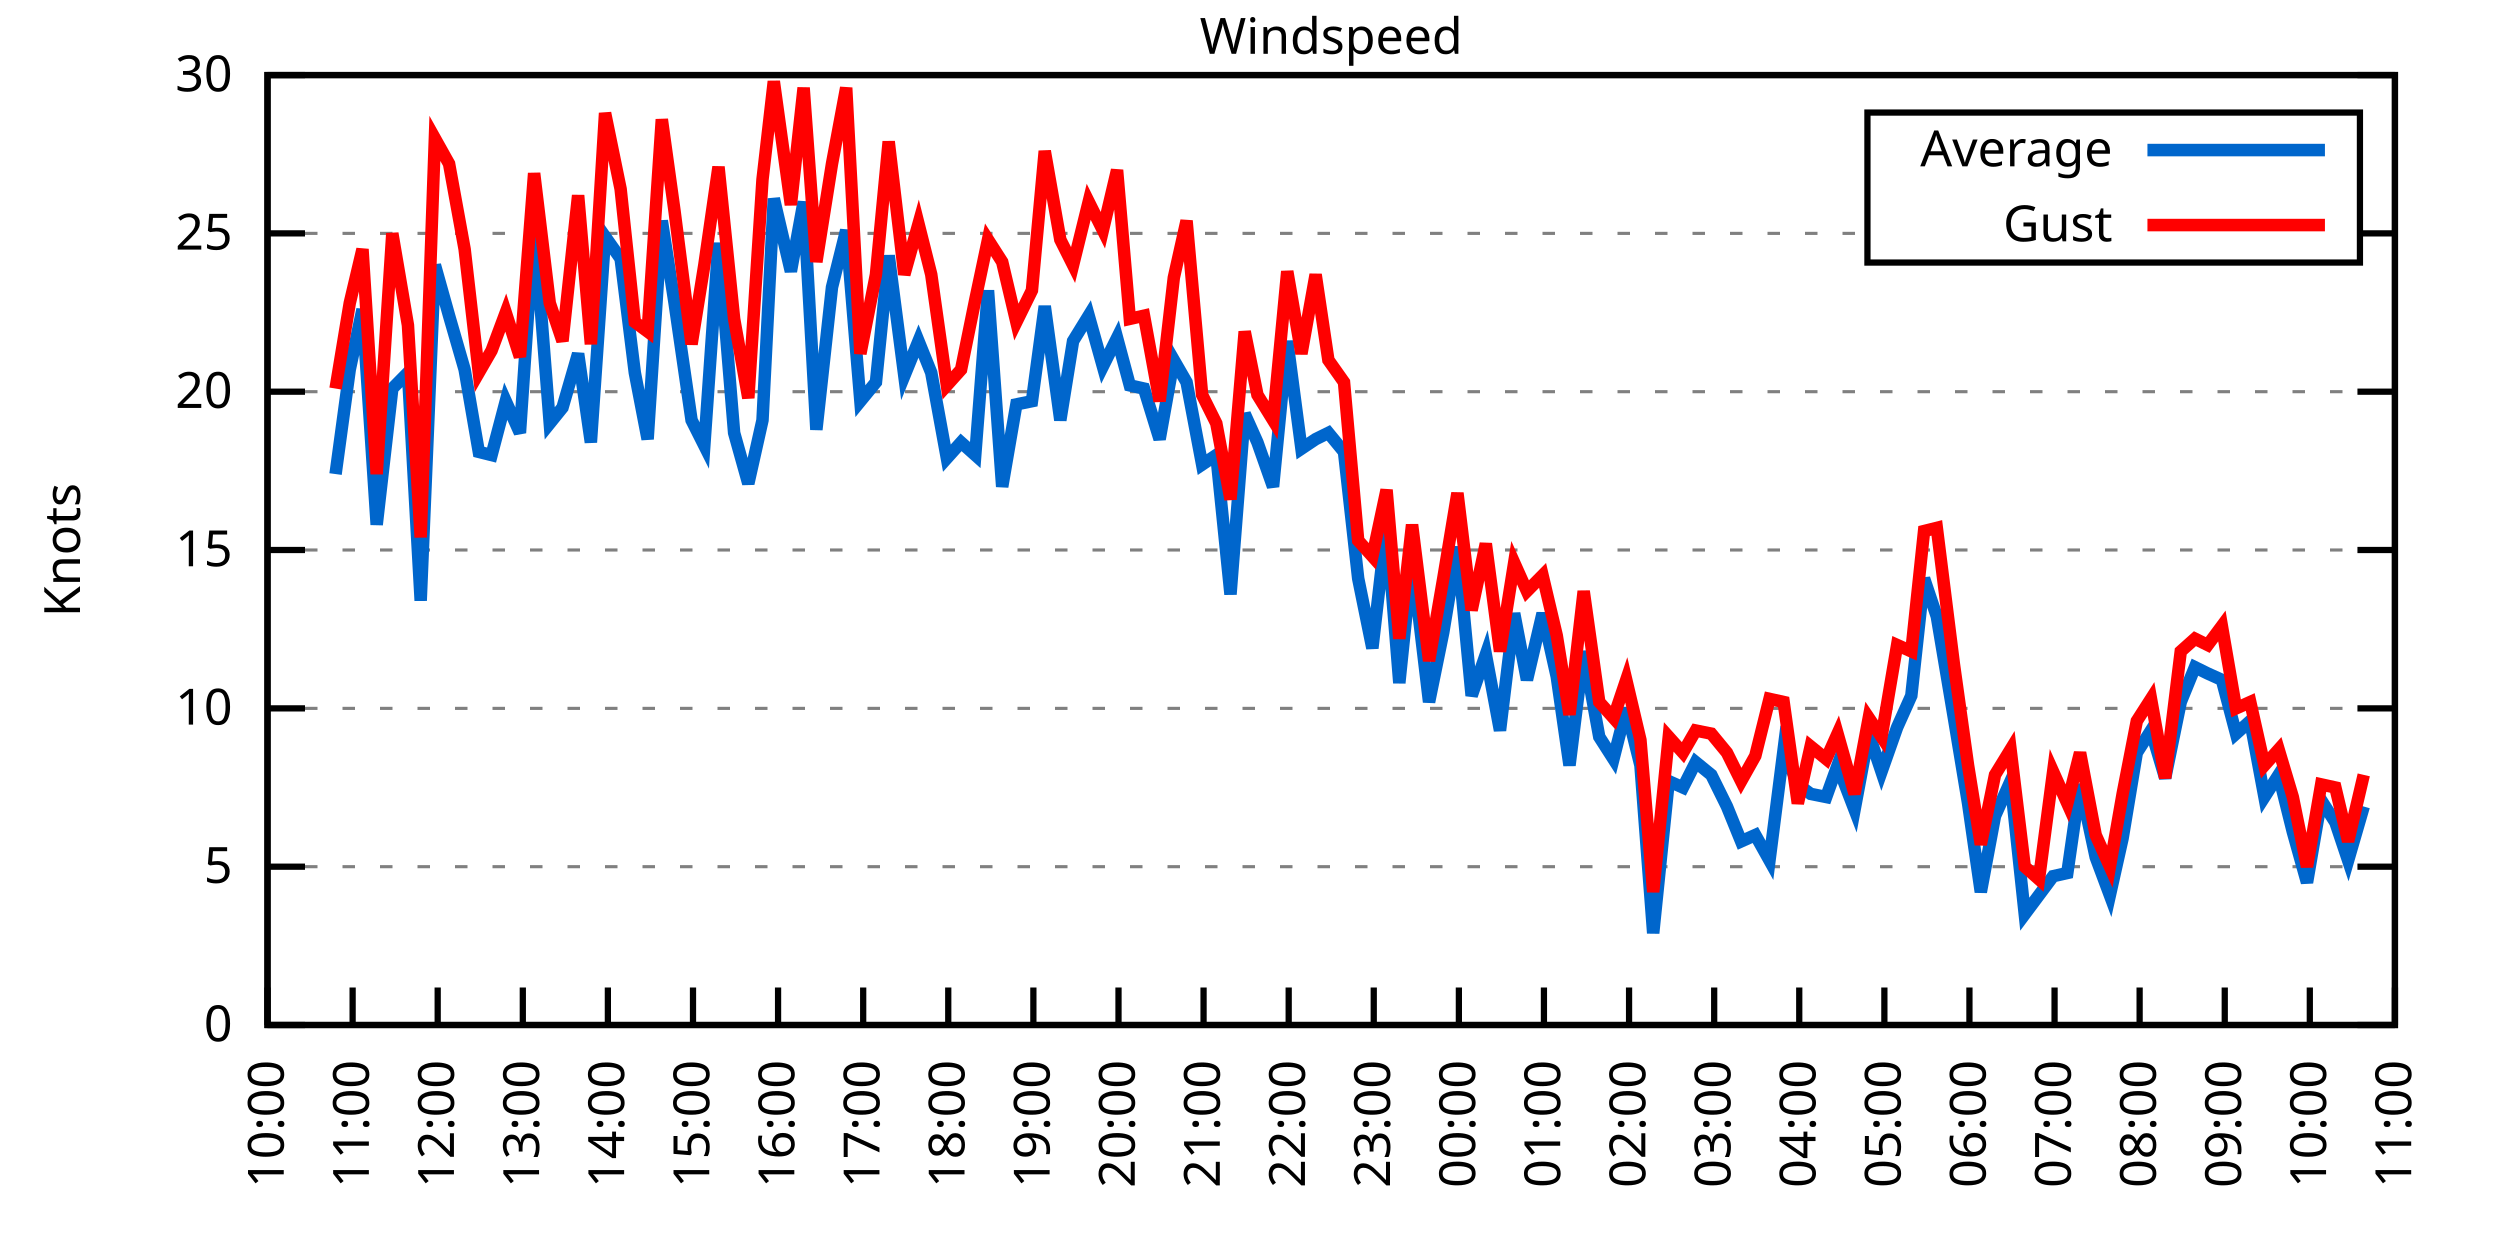
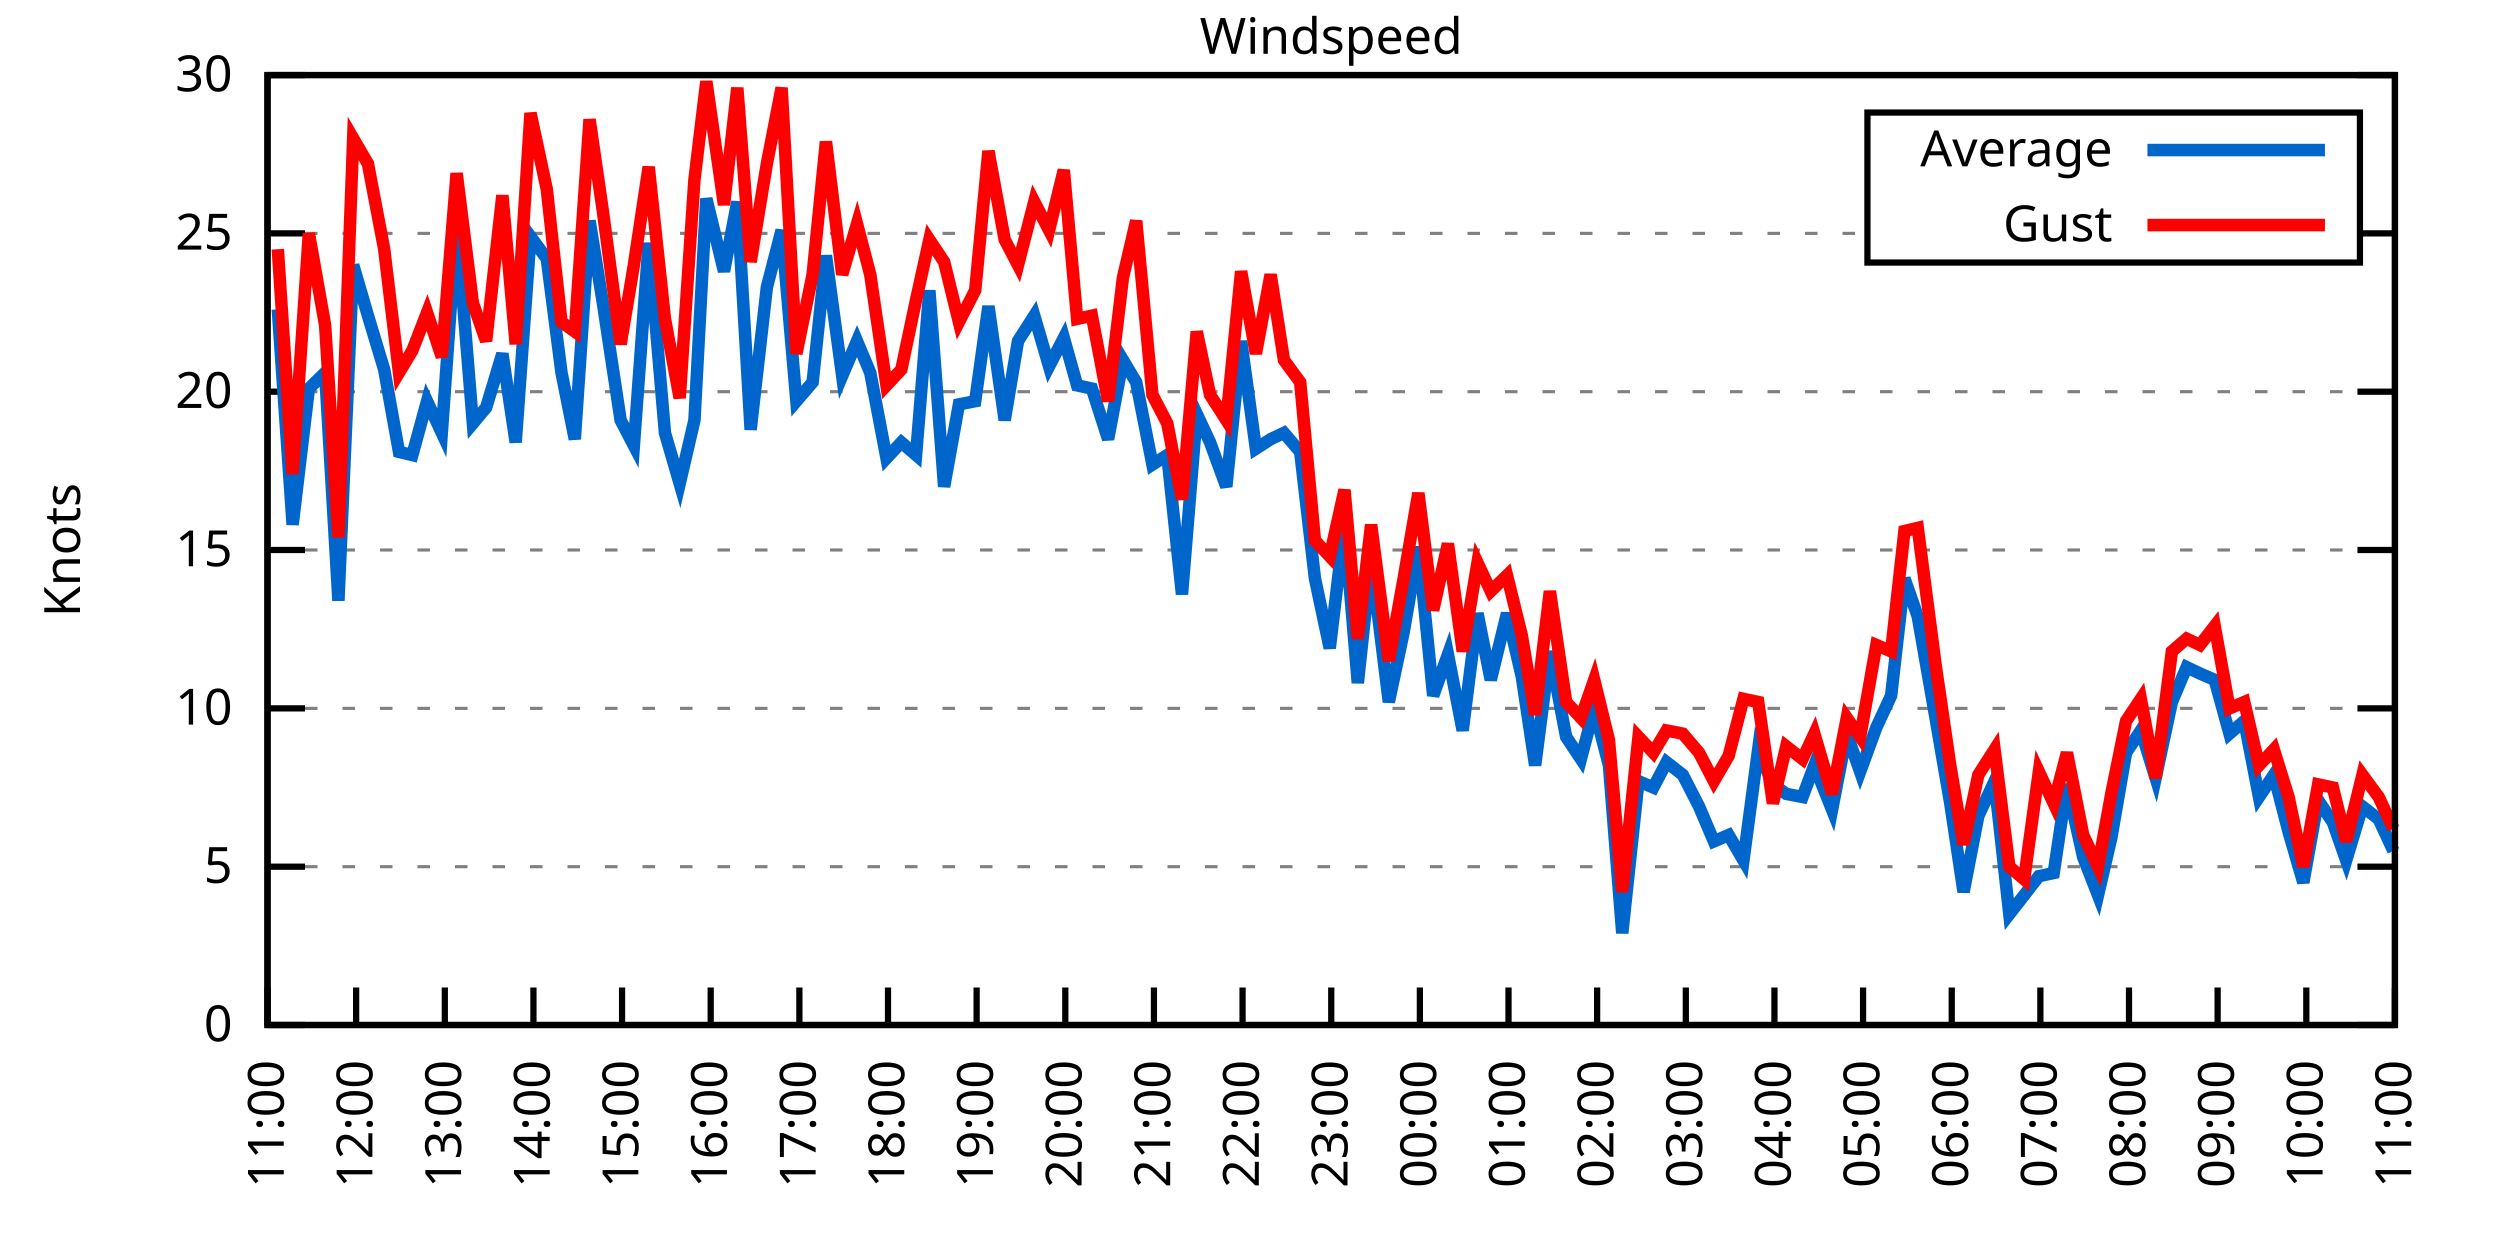
<svg xmlns="http://www.w3.org/2000/svg" xmlns:xlink="http://www.w3.org/1999/xlink" width="400" height="200" viewBox="0 0 400 200">
  <g id="gnuplot_canvas">
    <rect x="0" y="0" width="400" height="200" fill="none" />
    <defs>
      <circle id="gpDot" r="0.5" stroke-width="0.5" stroke="currentColor" />
      <path id="gpPt0" stroke-width="0.333" stroke="currentColor" d="M-1,0 h2 M0,-1 v2" />
      <path id="gpPt1" stroke-width="0.333" stroke="currentColor" d="M-1,-1 L1,1 M1,-1 L-1,1" />
      <path id="gpPt2" stroke-width="0.333" stroke="currentColor" d="M-1,0 L1,0 M0,-1 L0,1 M-1,-1 L1,1 M-1,1 L1,-1" />
      <rect id="gpPt3" stroke-width="0.333" stroke="currentColor" x="-1" y="-1" width="2" height="2" />
      <rect id="gpPt4" stroke-width="0.333" stroke="currentColor" fill="currentColor" x="-1" y="-1" width="2" height="2" />
      <circle id="gpPt5" stroke-width="0.333" stroke="currentColor" cx="0" cy="0" r="1" />
      <use xlink:href="#gpPt5" id="gpPt6" fill="currentColor" stroke="none" />
      <path id="gpPt7" stroke-width="0.333" stroke="currentColor" d="M0,-1.33 L-1.33,0.67 L1.33,0.67 z" />
      <use xlink:href="#gpPt7" id="gpPt8" fill="currentColor" stroke="none" />
      <use xlink:href="#gpPt7" id="gpPt9" stroke="currentColor" transform="rotate(180)" />
      <use xlink:href="#gpPt9" id="gpPt10" fill="currentColor" stroke="none" />
      <use xlink:href="#gpPt3" id="gpPt11" stroke="currentColor" transform="rotate(45)" />
      <use xlink:href="#gpPt11" id="gpPt12" fill="currentColor" stroke="none" />
      <path id="gpPt13" stroke-width="0.333" stroke="currentColor" d="M0,1.330 L1.265,0.411 L0.782,-1.067 L-0.782,-1.076 L-1.265,0.411 z" />
      <use xlink:href="#gpPt13" id="gpPt14" fill="currentColor" stroke="none" />
      <filter id="textbox" filterUnits="objectBoundingBox" x="0" y="0" height="1" width="1">
        <feFlood flood-color="white" flood-opacity="1" result="bgnd" />
        <feComposite in="SourceGraphic" in2="bgnd" operator="atop" />
      </filter>
      <filter id="greybox" filterUnits="objectBoundingBox" x="0" y="0" height="1" width="1">
        <feFlood flood-color="lightgrey" flood-opacity="1" result="grey" />
        <feComposite in="SourceGraphic" in2="grey" operator="atop" />
      </filter>
    </defs>
    <g fill="none" color="white" stroke="currentColor" stroke-width="1.00" stroke-linecap="butt" stroke-linejoin="miter">
</g>
    <g fill="none" color="black" stroke="currentColor" stroke-width="1.00" stroke-linecap="butt" stroke-linejoin="miter">
      <g stroke="none" shape-rendering="crispEdges">
        <polygon fill="rgb(255, 255, 255)" points="42.80,164.00 383.18,164.00 383.18,12.02 42.80,12.02 " />
      </g>
    </g>
    <g fill="none" color="black" stroke="currentColor" stroke-width="1.00" stroke-linecap="butt" stroke-linejoin="miter">
</g>
    <g fill="none" color="black" stroke="black" stroke-width="0.50" stroke-linecap="butt" stroke-linejoin="miter">
</g>
    <g fill="none" color="gray" stroke="currentColor" stroke-width="0.50" stroke-linecap="butt" stroke-linejoin="miter">
      <path stroke="gray" stroke-dasharray="2,4" class="gridline" d="M42.80,164.00 L383.19,164.00  " />
    </g>
    <g fill="none" color="gray" stroke="gray" stroke-width="1.00" stroke-linecap="butt" stroke-linejoin="miter">
</g>
    <g fill="none" color="black" stroke="currentColor" stroke-width="1.00" stroke-linecap="butt" stroke-linejoin="miter">
      <path stroke="black" d="M42.80,164.00 L48.80,164.00 M383.19,164.00 L377.19,164.00  " />
      <g transform="translate(37.20,166.60)" stroke="none" fill="black" font-family="Sans" font-size="8.00" text-anchor="end">
        <text>
          <tspan font-family="Sans"> 0</tspan>
        </text>
      </g>
    </g>
    <g fill="none" color="black" stroke="currentColor" stroke-width="1.00" stroke-linecap="butt" stroke-linejoin="miter">
</g>
    <g fill="none" color="black" stroke="black" stroke-width="0.50" stroke-linecap="butt" stroke-linejoin="miter">
</g>
    <g fill="none" color="gray" stroke="currentColor" stroke-width="0.50" stroke-linecap="butt" stroke-linejoin="miter">
      <path stroke="gray" stroke-dasharray="2,4" class="gridline" d="M42.80,138.67 L383.19,138.67  " />
    </g>
    <g fill="none" color="gray" stroke="gray" stroke-width="1.00" stroke-linecap="butt" stroke-linejoin="miter">
</g>
    <g fill="none" color="black" stroke="currentColor" stroke-width="1.00" stroke-linecap="butt" stroke-linejoin="miter">
      <path stroke="black" d="M42.80,138.67 L48.80,138.67 M383.19,138.67 L377.19,138.67  " />
      <g transform="translate(37.20,141.27)" stroke="none" fill="black" font-family="Sans" font-size="8.00" text-anchor="end">
        <text>
          <tspan font-family="Sans"> 5</tspan>
        </text>
      </g>
    </g>
    <g fill="none" color="black" stroke="currentColor" stroke-width="1.00" stroke-linecap="butt" stroke-linejoin="miter">
</g>
    <g fill="none" color="black" stroke="black" stroke-width="0.50" stroke-linecap="butt" stroke-linejoin="miter">
</g>
    <g fill="none" color="gray" stroke="currentColor" stroke-width="0.50" stroke-linecap="butt" stroke-linejoin="miter">
      <path stroke="gray" stroke-dasharray="2,4" class="gridline" d="M42.80,113.34 L383.19,113.34  " />
    </g>
    <g fill="none" color="gray" stroke="gray" stroke-width="1.00" stroke-linecap="butt" stroke-linejoin="miter">
</g>
    <g fill="none" color="black" stroke="currentColor" stroke-width="1.00" stroke-linecap="butt" stroke-linejoin="miter">
      <path stroke="black" d="M42.80,113.34 L48.80,113.34 M383.19,113.34 L377.19,113.34  " />
      <g transform="translate(37.20,115.94)" stroke="none" fill="black" font-family="Sans" font-size="8.00" text-anchor="end">
        <text>
          <tspan font-family="Sans"> 10</tspan>
        </text>
      </g>
    </g>
    <g fill="none" color="black" stroke="currentColor" stroke-width="1.00" stroke-linecap="butt" stroke-linejoin="miter">
</g>
    <g fill="none" color="black" stroke="black" stroke-width="0.50" stroke-linecap="butt" stroke-linejoin="miter">
</g>
    <g fill="none" color="gray" stroke="currentColor" stroke-width="0.50" stroke-linecap="butt" stroke-linejoin="miter">
      <path stroke="gray" stroke-dasharray="2,4" class="gridline" d="M42.80,88.00 L383.19,88.00  " />
    </g>
    <g fill="none" color="gray" stroke="gray" stroke-width="1.00" stroke-linecap="butt" stroke-linejoin="miter">
</g>
    <g fill="none" color="black" stroke="currentColor" stroke-width="1.00" stroke-linecap="butt" stroke-linejoin="miter">
      <path stroke="black" d="M42.80,88.00 L48.80,88.00 M383.19,88.00 L377.19,88.00  " />
      <g transform="translate(37.20,90.60)" stroke="none" fill="black" font-family="Sans" font-size="8.00" text-anchor="end">
        <text>
          <tspan font-family="Sans"> 15</tspan>
        </text>
      </g>
    </g>
    <g fill="none" color="black" stroke="currentColor" stroke-width="1.00" stroke-linecap="butt" stroke-linejoin="miter">
</g>
    <g fill="none" color="black" stroke="black" stroke-width="0.50" stroke-linecap="butt" stroke-linejoin="miter">
</g>
    <g fill="none" color="gray" stroke="currentColor" stroke-width="0.50" stroke-linecap="butt" stroke-linejoin="miter">
      <path stroke="gray" stroke-dasharray="2,4" class="gridline" d="M42.80,62.67 L383.19,62.67  " />
    </g>
    <g fill="none" color="gray" stroke="gray" stroke-width="1.00" stroke-linecap="butt" stroke-linejoin="miter">
</g>
    <g fill="none" color="black" stroke="currentColor" stroke-width="1.00" stroke-linecap="butt" stroke-linejoin="miter">
      <path stroke="black" d="M42.80,62.67 L48.80,62.67 M383.19,62.67 L377.19,62.67  " />
      <g transform="translate(37.20,65.27)" stroke="none" fill="black" font-family="Sans" font-size="8.00" text-anchor="end">
        <text>
          <tspan font-family="Sans"> 20</tspan>
        </text>
      </g>
    </g>
    <g fill="none" color="black" stroke="currentColor" stroke-width="1.00" stroke-linecap="butt" stroke-linejoin="miter">
</g>
    <g fill="none" color="black" stroke="black" stroke-width="0.50" stroke-linecap="butt" stroke-linejoin="miter">
</g>
    <g fill="none" color="gray" stroke="currentColor" stroke-width="0.50" stroke-linecap="butt" stroke-linejoin="miter">
      <path stroke="gray" stroke-dasharray="2,4" class="gridline" d="M42.80,37.34 L298.79,37.34 M377.59,37.34 L383.19,37.34  " />
    </g>
    <g fill="none" color="gray" stroke="gray" stroke-width="1.00" stroke-linecap="butt" stroke-linejoin="miter">
</g>
    <g fill="none" color="black" stroke="currentColor" stroke-width="1.00" stroke-linecap="butt" stroke-linejoin="miter">
      <path stroke="black" d="M42.80,37.34 L48.80,37.34 M383.19,37.34 L377.19,37.34  " />
      <g transform="translate(37.20,39.94)" stroke="none" fill="black" font-family="Sans" font-size="8.00" text-anchor="end">
        <text>
          <tspan font-family="Sans"> 25</tspan>
        </text>
      </g>
    </g>
    <g fill="none" color="black" stroke="currentColor" stroke-width="1.00" stroke-linecap="butt" stroke-linejoin="miter">
</g>
    <g fill="none" color="black" stroke="black" stroke-width="0.50" stroke-linecap="butt" stroke-linejoin="miter">
</g>
    <g fill="none" color="gray" stroke="currentColor" stroke-width="0.50" stroke-linecap="butt" stroke-linejoin="miter">
      <path stroke="gray" stroke-dasharray="2,4" class="gridline" d="M42.80,12.01 L383.19,12.01  " />
    </g>
    <g fill="none" color="gray" stroke="gray" stroke-width="1.00" stroke-linecap="butt" stroke-linejoin="miter">
</g>
    <g fill="none" color="black" stroke="currentColor" stroke-width="1.00" stroke-linecap="butt" stroke-linejoin="miter">
      <path stroke="black" d="M42.80,12.01 L48.80,12.01 M383.19,12.01 L377.19,12.01  " />
      <g transform="translate(37.20,14.61)" stroke="none" fill="black" font-family="Sans" font-size="8.00" text-anchor="end">
        <text>
          <tspan font-family="Sans"> 30</tspan>
        </text>
      </g>
    </g>
    <g fill="none" color="black" stroke="currentColor" stroke-width="1.00" stroke-linecap="butt" stroke-linejoin="miter">
      <path stroke="black" d="M42.80,164.00 L42.80,158.00  " />
      <g transform="translate(45.40,169.60) rotate(270.00)" stroke="none" fill="black" font-family="Sans" font-size="8.00" text-anchor="end">
        <text>
-           <tspan font-family="Sans">10:00</tspan>
-         </text>
-       </g>
-     </g>
-     <g fill="none" color="black" stroke="currentColor" stroke-width="1.00" stroke-linecap="butt" stroke-linejoin="miter">
-       <path stroke="black" d="M56.42,164.00 L56.42,158.00  " />
-       <g transform="translate(59.02,169.60) rotate(270.00)" stroke="none" fill="black" font-family="Sans" font-size="8.00" text-anchor="end">
-         <text>
          <tspan font-family="Sans">11:00</tspan>
        </text>
      </g>
    </g>
    <g fill="none" color="black" stroke="currentColor" stroke-width="1.00" stroke-linecap="butt" stroke-linejoin="miter">
-       <path stroke="black" d="M70.03,164.00 L70.03,158.00  " />
-       <g transform="translate(72.63,169.60) rotate(270.00)" stroke="none" fill="black" font-family="Sans" font-size="8.00" text-anchor="end">
+       <path stroke="black" d="M56.98,164.00 L56.98,158.00  " />
+       <g transform="translate(59.58,169.60) rotate(270.00)" stroke="none" fill="black" font-family="Sans" font-size="8.00" text-anchor="end">
        <text>
          <tspan font-family="Sans">12:00</tspan>
        </text>
      </g>
    </g>
    <g fill="none" color="black" stroke="currentColor" stroke-width="1.00" stroke-linecap="butt" stroke-linejoin="miter">
-       <path stroke="black" d="M83.65,164.00 L83.65,158.00  " />
-       <g transform="translate(86.25,169.60) rotate(270.00)" stroke="none" fill="black" font-family="Sans" font-size="8.00" text-anchor="end">
+       <path stroke="black" d="M71.17,164.00 L71.17,158.00  " />
+       <g transform="translate(73.77,169.60) rotate(270.00)" stroke="none" fill="black" font-family="Sans" font-size="8.00" text-anchor="end">
        <text>
          <tspan font-family="Sans">13:00</tspan>
        </text>
      </g>
    </g>
    <g fill="none" color="black" stroke="currentColor" stroke-width="1.00" stroke-linecap="butt" stroke-linejoin="miter">
-       <path stroke="black" d="M97.26,164.00 L97.26,158.00  " />
-       <g transform="translate(99.86,169.60) rotate(270.00)" stroke="none" fill="black" font-family="Sans" font-size="8.00" text-anchor="end">
+       <path stroke="black" d="M85.35,164.00 L85.35,158.00  " />
+       <g transform="translate(87.95,169.60) rotate(270.00)" stroke="none" fill="black" font-family="Sans" font-size="8.00" text-anchor="end">
        <text>
          <tspan font-family="Sans">14:00</tspan>
        </text>
      </g>
    </g>
    <g fill="none" color="black" stroke="currentColor" stroke-width="1.00" stroke-linecap="butt" stroke-linejoin="miter">
-       <path stroke="black" d="M110.88,164.00 L110.88,158.00  " />
-       <g transform="translate(113.48,169.60) rotate(270.00)" stroke="none" fill="black" font-family="Sans" font-size="8.00" text-anchor="end">
+       <path stroke="black" d="M99.53,164.00 L99.53,158.00  " />
+       <g transform="translate(102.13,169.60) rotate(270.00)" stroke="none" fill="black" font-family="Sans" font-size="8.00" text-anchor="end">
        <text>
          <tspan font-family="Sans">15:00</tspan>
        </text>
      </g>
    </g>
    <g fill="none" color="black" stroke="currentColor" stroke-width="1.00" stroke-linecap="butt" stroke-linejoin="miter">
-       <path stroke="black" d="M124.49,164.00 L124.49,158.00  " />
-       <g transform="translate(127.09,169.60) rotate(270.00)" stroke="none" fill="black" font-family="Sans" font-size="8.00" text-anchor="end">
+       <path stroke="black" d="M113.71,164.00 L113.71,158.00  " />
+       <g transform="translate(116.31,169.60) rotate(270.00)" stroke="none" fill="black" font-family="Sans" font-size="8.00" text-anchor="end">
        <text>
          <tspan font-family="Sans">16:00</tspan>
        </text>
      </g>
    </g>
    <g fill="none" color="black" stroke="currentColor" stroke-width="1.00" stroke-linecap="butt" stroke-linejoin="miter">
-       <path stroke="black" d="M138.11,164.00 L138.11,158.00  " />
-       <g transform="translate(140.71,169.60) rotate(270.00)" stroke="none" fill="black" font-family="Sans" font-size="8.00" text-anchor="end">
+       <path stroke="black" d="M127.90,164.00 L127.90,158.00  " />
+       <g transform="translate(130.50,169.60) rotate(270.00)" stroke="none" fill="black" font-family="Sans" font-size="8.00" text-anchor="end">
        <text>
          <tspan font-family="Sans">17:00</tspan>
        </text>
      </g>
    </g>
    <g fill="none" color="black" stroke="currentColor" stroke-width="1.00" stroke-linecap="butt" stroke-linejoin="miter">
-       <path stroke="black" d="M151.72,164.00 L151.72,158.00  " />
-       <g transform="translate(154.32,169.60) rotate(270.00)" stroke="none" fill="black" font-family="Sans" font-size="8.00" text-anchor="end">
+       <path stroke="black" d="M142.08,164.00 L142.08,158.00  " />
+       <g transform="translate(144.68,169.60) rotate(270.00)" stroke="none" fill="black" font-family="Sans" font-size="8.00" text-anchor="end">
        <text>
          <tspan font-family="Sans">18:00</tspan>
        </text>
      </g>
    </g>
    <g fill="none" color="black" stroke="currentColor" stroke-width="1.00" stroke-linecap="butt" stroke-linejoin="miter">
-       <path stroke="black" d="M165.34,164.00 L165.34,158.00  " />
-       <g transform="translate(167.94,169.60) rotate(270.00)" stroke="none" fill="black" font-family="Sans" font-size="8.00" text-anchor="end">
+       <path stroke="black" d="M156.26,164.00 L156.26,158.00  " />
+       <g transform="translate(158.86,169.60) rotate(270.00)" stroke="none" fill="black" font-family="Sans" font-size="8.00" text-anchor="end">
        <text>
          <tspan font-family="Sans">19:00</tspan>
        </text>
      </g>
    </g>
    <g fill="none" color="black" stroke="currentColor" stroke-width="1.00" stroke-linecap="butt" stroke-linejoin="miter">
-       <path stroke="black" d="M178.96,164.00 L178.96,158.00  " />
-       <g transform="translate(181.56,169.60) rotate(270.00)" stroke="none" fill="black" font-family="Sans" font-size="8.00" text-anchor="end">
+       <path stroke="black" d="M170.45,164.00 L170.45,158.00  " />
+       <g transform="translate(173.05,169.60) rotate(270.00)" stroke="none" fill="black" font-family="Sans" font-size="8.00" text-anchor="end">
        <text>
          <tspan font-family="Sans">20:00</tspan>
        </text>
      </g>
    </g>
    <g fill="none" color="black" stroke="currentColor" stroke-width="1.00" stroke-linecap="butt" stroke-linejoin="miter">
-       <path stroke="black" d="M192.57,164.00 L192.57,158.00  " />
-       <g transform="translate(195.17,169.60) rotate(270.00)" stroke="none" fill="black" font-family="Sans" font-size="8.00" text-anchor="end">
+       <path stroke="black" d="M184.63,164.00 L184.63,158.00  " />
+       <g transform="translate(187.23,169.60) rotate(270.00)" stroke="none" fill="black" font-family="Sans" font-size="8.00" text-anchor="end">
        <text>
          <tspan font-family="Sans">21:00</tspan>
        </text>
      </g>
    </g>
    <g fill="none" color="black" stroke="currentColor" stroke-width="1.00" stroke-linecap="butt" stroke-linejoin="miter">
-       <path stroke="black" d="M206.19,164.00 L206.19,158.00  " />
-       <g transform="translate(208.79,169.60) rotate(270.00)" stroke="none" fill="black" font-family="Sans" font-size="8.00" text-anchor="end">
+       <path stroke="black" d="M198.81,164.00 L198.81,158.00  " />
+       <g transform="translate(201.41,169.60) rotate(270.00)" stroke="none" fill="black" font-family="Sans" font-size="8.00" text-anchor="end">
        <text>
          <tspan font-family="Sans">22:00</tspan>
        </text>
      </g>
    </g>
    <g fill="none" color="black" stroke="currentColor" stroke-width="1.00" stroke-linecap="butt" stroke-linejoin="miter">
-       <path stroke="black" d="M219.80,164.00 L219.80,158.00  " />
-       <g transform="translate(222.40,169.60) rotate(270.00)" stroke="none" fill="black" font-family="Sans" font-size="8.00" text-anchor="end">
+       <path stroke="black" d="M213.00,164.00 L213.00,158.00  " />
+       <g transform="translate(215.60,169.60) rotate(270.00)" stroke="none" fill="black" font-family="Sans" font-size="8.00" text-anchor="end">
        <text>
          <tspan font-family="Sans">23:00</tspan>
        </text>
      </g>
    </g>
    <g fill="none" color="black" stroke="currentColor" stroke-width="1.00" stroke-linecap="butt" stroke-linejoin="miter">
-       <path stroke="black" d="M233.42,164.00 L233.42,158.00  " />
-       <g transform="translate(236.02,169.60) rotate(270.00)" stroke="none" fill="black" font-family="Sans" font-size="8.00" text-anchor="end">
+       <path stroke="black" d="M227.18,164.00 L227.18,158.00  " />
+       <g transform="translate(229.78,169.60) rotate(270.00)" stroke="none" fill="black" font-family="Sans" font-size="8.00" text-anchor="end">
        <text>
          <tspan font-family="Sans">00:00</tspan>
        </text>
      </g>
    </g>
    <g fill="none" color="black" stroke="currentColor" stroke-width="1.00" stroke-linecap="butt" stroke-linejoin="miter">
-       <path stroke="black" d="M247.03,164.00 L247.03,158.00  " />
-       <g transform="translate(249.63,169.60) rotate(270.00)" stroke="none" fill="black" font-family="Sans" font-size="8.00" text-anchor="end">
+       <path stroke="black" d="M241.36,164.00 L241.36,158.00  " />
+       <g transform="translate(243.96,169.60) rotate(270.00)" stroke="none" fill="black" font-family="Sans" font-size="8.00" text-anchor="end">
        <text>
          <tspan font-family="Sans">01:00</tspan>
        </text>
      </g>
    </g>
    <g fill="none" color="black" stroke="currentColor" stroke-width="1.00" stroke-linecap="butt" stroke-linejoin="miter">
-       <path stroke="black" d="M260.65,164.00 L260.65,158.00  " />
-       <g transform="translate(263.25,169.60) rotate(270.00)" stroke="none" fill="black" font-family="Sans" font-size="8.00" text-anchor="end">
+       <path stroke="black" d="M255.54,164.00 L255.54,158.00  " />
+       <g transform="translate(258.14,169.60) rotate(270.00)" stroke="none" fill="black" font-family="Sans" font-size="8.00" text-anchor="end">
        <text>
          <tspan font-family="Sans">02:00</tspan>
        </text>
      </g>
    </g>
    <g fill="none" color="black" stroke="currentColor" stroke-width="1.00" stroke-linecap="butt" stroke-linejoin="miter">
-       <path stroke="black" d="M274.27,164.00 L274.27,158.00  " />
-       <g transform="translate(276.87,169.60) rotate(270.00)" stroke="none" fill="black" font-family="Sans" font-size="8.00" text-anchor="end">
+       <path stroke="black" d="M269.73,164.00 L269.73,158.00  " />
+       <g transform="translate(272.33,169.60) rotate(270.00)" stroke="none" fill="black" font-family="Sans" font-size="8.00" text-anchor="end">
        <text>
          <tspan font-family="Sans">03:00</tspan>
        </text>
      </g>
    </g>
    <g fill="none" color="black" stroke="currentColor" stroke-width="1.00" stroke-linecap="butt" stroke-linejoin="miter">
-       <path stroke="black" d="M287.88,164.00 L287.88,158.00  " />
-       <g transform="translate(290.48,169.60) rotate(270.00)" stroke="none" fill="black" font-family="Sans" font-size="8.00" text-anchor="end">
+       <path stroke="black" d="M283.91,164.00 L283.91,158.00  " />
+       <g transform="translate(286.51,169.60) rotate(270.00)" stroke="none" fill="black" font-family="Sans" font-size="8.00" text-anchor="end">
        <text>
          <tspan font-family="Sans">04:00</tspan>
        </text>
      </g>
    </g>
    <g fill="none" color="black" stroke="currentColor" stroke-width="1.00" stroke-linecap="butt" stroke-linejoin="miter">
-       <path stroke="black" d="M301.50,164.00 L301.50,158.00  " />
-       <g transform="translate(304.10,169.60) rotate(270.00)" stroke="none" fill="black" font-family="Sans" font-size="8.00" text-anchor="end">
+       <path stroke="black" d="M298.09,164.00 L298.09,158.00  " />
+       <g transform="translate(300.69,169.60) rotate(270.00)" stroke="none" fill="black" font-family="Sans" font-size="8.00" text-anchor="end">
        <text>
          <tspan font-family="Sans">05:00</tspan>
        </text>
      </g>
    </g>
    <g fill="none" color="black" stroke="currentColor" stroke-width="1.00" stroke-linecap="butt" stroke-linejoin="miter">
-       <path stroke="black" d="M315.11,164.00 L315.11,158.00  " />
-       <g transform="translate(317.71,169.60) rotate(270.00)" stroke="none" fill="black" font-family="Sans" font-size="8.00" text-anchor="end">
+       <path stroke="black" d="M312.28,164.00 L312.28,158.00  " />
+       <g transform="translate(314.88,169.60) rotate(270.00)" stroke="none" fill="black" font-family="Sans" font-size="8.00" text-anchor="end">
        <text>
          <tspan font-family="Sans">06:00</tspan>
        </text>
      </g>
    </g>
    <g fill="none" color="black" stroke="currentColor" stroke-width="1.00" stroke-linecap="butt" stroke-linejoin="miter">
-       <path stroke="black" d="M328.73,164.00 L328.73,158.00  " />
-       <g transform="translate(331.33,169.60) rotate(270.00)" stroke="none" fill="black" font-family="Sans" font-size="8.00" text-anchor="end">
+       <path stroke="black" d="M326.46,164.00 L326.46,158.00  " />
+       <g transform="translate(329.06,169.60) rotate(270.00)" stroke="none" fill="black" font-family="Sans" font-size="8.00" text-anchor="end">
        <text>
          <tspan font-family="Sans">07:00</tspan>
        </text>
      </g>
    </g>
    <g fill="none" color="black" stroke="currentColor" stroke-width="1.00" stroke-linecap="butt" stroke-linejoin="miter">
-       <path stroke="black" d="M342.34,164.00 L342.34,158.00  " />
-       <g transform="translate(344.94,169.60) rotate(270.00)" stroke="none" fill="black" font-family="Sans" font-size="8.00" text-anchor="end">
+       <path stroke="black" d="M340.64,164.00 L340.64,158.00  " />
+       <g transform="translate(343.24,169.60) rotate(270.00)" stroke="none" fill="black" font-family="Sans" font-size="8.00" text-anchor="end">
        <text>
          <tspan font-family="Sans">08:00</tspan>
        </text>
      </g>
    </g>
    <g fill="none" color="black" stroke="currentColor" stroke-width="1.00" stroke-linecap="butt" stroke-linejoin="miter">
-       <path stroke="black" d="M355.96,164.00 L355.96,158.00  " />
-       <g transform="translate(358.56,169.60) rotate(270.00)" stroke="none" fill="black" font-family="Sans" font-size="8.00" text-anchor="end">
+       <path stroke="black" d="M354.82,164.00 L354.82,158.00  " />
+       <g transform="translate(357.42,169.60) rotate(270.00)" stroke="none" fill="black" font-family="Sans" font-size="8.00" text-anchor="end">
        <text>
          <tspan font-family="Sans">09:00</tspan>
        </text>
      </g>
    </g>
    <g fill="none" color="black" stroke="currentColor" stroke-width="1.00" stroke-linecap="butt" stroke-linejoin="miter">
-       <path stroke="black" d="M369.57,164.00 L369.57,158.00  " />
-       <g transform="translate(372.17,169.60) rotate(270.00)" stroke="none" fill="black" font-family="Sans" font-size="8.00" text-anchor="end">
+       <path stroke="black" d="M369.01,164.00 L369.01,158.00  " />
+       <g transform="translate(371.61,169.60) rotate(270.00)" stroke="none" fill="black" font-family="Sans" font-size="8.00" text-anchor="end">
        <text>
          <tspan font-family="Sans">10:00</tspan>
        </text>
      </g>
    </g>
    <g fill="none" color="black" stroke="currentColor" stroke-width="1.00" stroke-linecap="butt" stroke-linejoin="miter">
      <path stroke="black" d="M383.19,164.00 L383.19,158.00  " />
      <g transform="translate(385.79,169.60) rotate(270.00)" stroke="none" fill="black" font-family="Sans" font-size="8.00" text-anchor="end">
        <text>
          <tspan font-family="Sans">11:00</tspan>
        </text>
      </g>
    </g>
    <g fill="none" color="black" stroke="currentColor" stroke-width="1.00" stroke-linecap="butt" stroke-linejoin="miter">
</g>
    <g fill="none" color="black" stroke="currentColor" stroke-width="1.00" stroke-linecap="butt" stroke-linejoin="miter">
      <path stroke="black" d="M42.80,12.01 L42.80,164.00 L383.19,164.00 L383.19,12.01 L42.80,12.01 Z  " />
    </g>
    <g fill="none" color="black" stroke="currentColor" stroke-width="1.00" stroke-linecap="butt" stroke-linejoin="miter">
</g>
    <g fill="none" color="black" stroke="currentColor" stroke-width="1.00" stroke-linecap="butt" stroke-linejoin="miter">
      <path stroke="black" d="M298.79,42.01 L298.79,18.01 L377.59,18.01 L377.59,42.01 L298.79,42.01 Z  " />
    </g>
    <g id="Windspeed_plot_1">
      <g fill="none" color="white" stroke="black" stroke-width="2.00" stroke-linecap="butt" stroke-linejoin="miter">
</g>
      <g fill="none" color="black" stroke="currentColor" stroke-width="2.00" stroke-linecap="butt" stroke-linejoin="miter">
        <g transform="translate(337.99,26.61)" stroke="none" fill="black" font-family="Sans" font-size="8.00" text-anchor="end">
          <text>
            <tspan font-family="Sans">Average</tspan>
          </text>
        </g>
      </g>
      <g fill="none" color="black" stroke="currentColor" stroke-width="2.00" stroke-linecap="butt" stroke-linejoin="miter">
-         <path stroke="rgb(  0, 102, 204)" d="M343.59,24.01 L371.99,24.01 M53.69,75.85 L55.96,59.13 L58.00,49.50 L60.27,83.95 L62.77,62.17 L65.27,59.63   L67.31,96.11 L69.58,42.41 L71.85,50.51 L74.34,59.13 L76.61,72.30 L78.65,72.81 L80.92,64.19 L83.19,69.26   L85.46,35.82 L87.96,67.74 L90.00,65.21 L92.50,56.59 L94.54,70.78 L96.81,37.85 L99.30,41.39 L101.57,59.63   L103.62,70.27 L105.89,35.32 L107.93,48.49 L110.65,67.23 L112.69,71.29 L114.96,38.86 L117.46,69.26 L119.73,77.37   L122.00,67.23 L123.81,31.77 L126.54,43.42 L128.58,32.28 L130.62,68.75 L133.12,45.95 L135.39,36.84 L137.66,64.19   L140.15,61.15 L142.19,40.89 L144.69,60.14 L146.96,54.57 L149.00,59.63 L151.50,73.31 L153.77,70.78 L156.04,72.81   L158.08,46.46 L160.35,77.87 L162.62,64.70 L165.11,64.19 L167.16,48.99 L169.65,67.23 L171.69,54.57 L174.19,50.51   L176.46,58.62 L178.73,54.06 L180.77,61.66 L183.04,62.17 L185.54,70.27 L187.81,57.61 L189.85,61.15 L192.34,74.33   L194.61,72.81 L196.88,95.10 L199.15,66.22 L201.19,70.78 L203.69,77.87 L205.96,54.57 L208.23,71.79 L210.50,70.27   L212.54,69.26 L215.04,72.30 L217.31,92.56 L219.58,103.71 L221.85,83.95 L223.89,109.28 L225.93,89.52 L228.65,112.32   L230.92,101.18 L233.19,87.50 L235.46,111.31 L237.73,104.72 L240.00,116.88 L242.27,98.14 L244.31,108.78 L246.81,98.14   L249.08,108.27 L251.12,122.46 L253.39,104.22 L255.88,117.90 L258.15,121.44 L260.20,113.34 L262.47,122.46 L264.51,149.31   L267.00,124.99 L269.27,126.00 L271.32,121.95 L273.81,123.98 L276.31,129.04 L278.58,134.62 L280.85,133.60 L283.12,137.66   L285.38,119.92 L287.65,125.50 L289.70,127.02 L292.19,127.52 L294.01,122.46 L296.73,129.55 L299.00,117.39 L301.04,123.47   L303.54,116.38 L305.81,111.31 L307.85,92.56 L309.89,98.64 L312.62,114.86 L314.89,128.54 L316.93,142.72 L319.20,130.56   L321.69,124.99 L323.96,146.27 L326.23,143.23 L328.50,140.19 L330.77,139.68 L332.81,125.50 L335.31,137.15 L337.58,143.23   L339.62,134.11 L341.89,120.43 L344.16,116.88 L346.43,124.48 L348.92,112.32 L351.19,106.75 L353.24,107.76 L355.50,108.78   L357.77,117.39 L360.04,115.36 L362.31,127.52 L364.58,123.98 L366.85,133.10 L369.12,141.20 L371.39,128.03 L373.66,131.58   L375.70,137.66 L378.20,129.04  " />
+         <path stroke="rgb(  0, 102, 204)" d="M343.59,24.01 L371.99,24.01 M44.45,49.50 L46.82,83.95 L49.42,62.17 L52.02,59.63 L54.15,96.11 L56.51,42.41   L58.87,50.51 L61.47,59.13 L63.84,72.30 L65.97,72.81 L68.33,64.19 L70.69,69.26 L73.06,35.82 L75.66,67.74   L77.78,65.21 L80.38,56.59 L82.51,70.78 L84.88,37.85 L87.48,41.39 L89.84,59.63 L91.97,70.27 L94.33,35.32   L96.46,48.49 L99.30,67.23 L101.42,71.29 L103.79,38.86 L106.39,69.26 L108.75,77.37 L111.11,67.23 L113.01,31.77   L115.84,43.42 L117.97,32.28 L120.10,68.75 L122.70,45.95 L125.06,36.84 L127.42,64.19 L130.02,61.15 L132.15,40.89   L134.75,60.14 L137.12,54.57 L139.24,59.63 L141.84,73.31 L144.21,70.78 L146.57,72.81 L148.70,46.46 L151.06,77.87   L153.43,64.70 L156.03,64.19 L158.15,48.99 L160.75,67.23 L162.88,54.57 L165.48,50.51 L167.85,58.62 L170.21,54.06   L172.34,61.66 L174.70,62.17 L177.30,70.27 L179.67,57.61 L181.79,61.15 L184.39,74.33 L186.76,72.81 L189.12,95.10   L191.48,66.22 L193.61,70.78 L196.21,77.87 L198.58,54.57 L200.94,71.79 L203.30,70.27 L205.43,69.26 L208.03,72.30   L210.39,92.56 L212.76,103.71 L215.12,83.95 L217.25,109.28 L219.38,89.52 L222.21,112.32 L224.58,101.18 L226.94,87.50   L229.31,111.31 L231.67,104.72 L234.03,116.88 L236.40,98.14 L238.52,108.78 L241.12,98.14 L243.49,108.27 L245.62,122.46   L247.98,104.22 L250.58,117.90 L252.94,121.44 L255.07,113.34 L257.43,122.46 L259.56,149.31 L262.16,124.99 L264.53,126.00   L266.65,121.95 L269.25,123.98 L271.85,129.04 L274.22,134.62 L276.58,133.60 L278.95,137.66 L281.31,119.92 L283.67,125.50   L285.80,127.02 L288.40,127.52 L290.29,122.46 L293.13,129.55 L295.49,117.39 L297.62,123.47 L300.22,116.38 L302.58,111.31   L304.71,92.56 L306.84,98.64 L309.68,114.86 L312.04,128.54 L314.17,142.72 L316.53,130.56 L319.13,124.99 L321.49,146.27   L323.86,143.23 L326.22,140.19 L328.59,139.68 L330.71,125.50 L333.31,137.15 L335.68,143.23 L337.80,134.11 L340.17,120.43   L342.53,116.88 L344.90,124.48 L347.50,112.32 L349.86,106.75 L351.99,107.76 L354.35,108.78 L356.72,117.39 L359.08,115.36   L361.44,127.52 L363.81,123.98 L366.17,133.10 L368.53,141.20 L370.90,128.03 L373.26,131.58 L375.39,137.66 L377.99,129.04   L380.59,131.07 L382.95,136.14  " />
      </g>
    </g>
    <g id="Windspeed_plot_2">
      <g fill="none" color="black" stroke="currentColor" stroke-width="2.00" stroke-linecap="butt" stroke-linejoin="miter">
        <g transform="translate(337.99,38.61)" stroke="none" fill="black" font-family="Sans" font-size="8.00" text-anchor="end">
          <text>
            <tspan font-family="Sans">Gust</tspan>
          </text>
        </g>
      </g>
      <g fill="none" color="black" stroke="currentColor" stroke-width="2.00" stroke-linecap="butt" stroke-linejoin="miter">
-         <path stroke="rgb(255,   0,   0)" d="M343.59,36.01 L371.99,36.01 M53.69,62.17 L55.96,48.49 L58.00,39.87 L60.27,75.85 L62.77,37.34 L65.27,52.03   L67.31,85.98 L69.58,22.14 L71.85,26.20 L74.34,39.87 L76.61,59.63 L78.65,56.09 L80.92,50.01 L83.19,57.10   L85.46,27.72 L87.96,48.49 L90.00,54.57 L92.50,31.26 L94.54,55.07 L96.81,18.09 L99.30,30.25 L101.57,51.53   L103.62,53.05 L105.89,19.10 L107.93,33.80 L110.65,55.07 L112.69,42.41 L114.96,26.70 L117.46,51.02 L119.73,63.69   L122.00,28.73 L123.81,13.02 L126.54,32.78 L128.58,14.04 L130.62,41.90 L133.12,26.20 L135.39,14.04 L137.66,56.59   L140.15,43.93 L142.19,22.65 L144.69,43.93 L146.96,35.82 L149.00,43.93 L151.50,61.66 L153.77,59.13 L156.04,47.98   L158.08,38.35 L160.35,41.90 L162.62,51.53 L165.11,46.46 L167.16,24.17 L169.65,38.35 L171.69,42.41 L174.19,32.28   L176.46,36.84 L178.73,27.21 L180.77,51.02 L183.04,50.51 L185.54,64.19 L187.81,44.43 L189.85,35.32 L192.34,63.18   L194.61,67.74 L196.88,79.90 L199.15,53.05 L201.19,63.18 L203.69,67.23 L205.96,43.42 L208.23,56.59 L210.50,43.93   L212.54,57.61 L215.04,61.15 L217.31,86.49 L219.58,89.02 L221.85,78.38 L223.89,102.19 L225.93,83.95 L228.65,105.74   L230.92,92.56 L233.19,78.89 L235.46,97.63 L237.73,86.99 L240.00,104.22 L242.27,90.03 L244.31,94.59 L246.81,92.06   L249.08,101.68 L251.12,114.35 L253.39,94.59 L255.88,112.32 L258.15,114.86 L260.20,108.78 L262.47,118.40 L264.51,142.72   L267.00,117.90 L269.27,120.43 L271.32,116.88 L273.81,117.39 L276.31,120.43 L278.58,124.99 L280.85,120.94 L283.12,111.82   L285.38,112.32 L287.65,128.54 L289.70,119.42 L292.19,121.44 L294.01,117.39 L296.73,127.02 L299.00,114.86 L301.04,117.90   L303.54,103.20 L305.81,104.22 L307.85,84.97 L309.89,84.46 L312.62,106.24 L314.89,122.46 L316.93,135.12 L319.20,123.98   L321.69,119.92 L323.96,138.67 L326.23,140.69 L328.50,123.47 L330.77,128.54 L332.81,120.43 L335.31,133.60 L337.58,138.67   L339.62,127.02 L341.89,115.36 L344.16,111.82 L346.43,124.48 L348.92,104.22 L351.19,102.19 L353.24,103.20 L355.50,100.16   L357.77,113.34 L360.04,112.32 L362.31,122.46 L364.58,119.92 L366.85,127.52 L369.12,138.67 L371.39,125.50 L373.66,126.00   L375.70,134.62 L378.20,123.98  " />
+         <path stroke="rgb(255,   0,   0)" d="M343.59,36.01 L371.99,36.01 M44.45,39.87 L46.82,75.85 L49.42,37.34 L52.02,52.03 L54.15,85.98 L56.51,22.14   L58.87,26.20 L61.47,39.87 L63.84,59.63 L65.97,56.09 L68.33,50.01 L70.69,57.10 L73.06,27.72 L75.66,48.49   L77.78,54.57 L80.38,31.26 L82.51,55.07 L84.88,18.09 L87.48,30.25 L89.84,51.53 L91.97,53.05 L94.33,19.10   L96.46,33.80 L99.30,55.07 L101.42,42.41 L103.79,26.70 L106.39,51.02 L108.75,63.69 L111.11,28.73 L113.01,13.02   L115.84,32.78 L117.97,14.04 L120.10,41.90 L122.70,26.20 L125.06,14.04 L127.42,56.59 L130.02,43.93 L132.15,22.65   L134.75,43.93 L137.12,35.82 L139.24,43.93 L141.84,61.66 L144.21,59.13 L146.57,47.98 L148.70,38.35 L151.06,41.90   L153.43,51.53 L156.03,46.46 L158.15,24.17 L160.75,38.35 L162.88,42.41 L165.48,32.28 L167.85,36.84 L170.21,27.21   L172.34,51.02 L174.70,50.51 L177.30,64.19 L179.67,44.43 L181.79,35.32 L184.39,63.18 L186.76,67.74 L189.12,79.90   L191.48,53.05 L193.61,63.18 L196.21,67.23 L198.58,43.42 L200.94,56.59 L203.30,43.93 L205.43,57.61 L208.03,61.15   L210.39,86.49 L212.76,89.02 L215.12,78.38 L217.25,102.19 L219.38,83.95 L222.21,105.74 L224.58,92.56 L226.94,78.89   L229.31,97.63 L231.67,86.99 L234.03,104.22 L236.40,90.03 L238.52,94.59 L241.12,92.06 L243.49,101.68 L245.62,114.35   L247.98,94.59 L250.58,112.32 L252.94,114.86 L255.07,108.78 L257.43,118.40 L259.56,142.72 L262.16,117.90 L264.53,120.43   L266.65,116.88 L269.25,117.39 L271.85,120.43 L274.22,124.99 L276.58,120.94 L278.95,111.82 L281.31,112.32 L283.67,128.54   L285.80,119.42 L288.40,121.44 L290.29,117.39 L293.13,127.02 L295.49,114.86 L297.62,117.90 L300.22,103.20 L302.58,104.22   L304.71,84.97 L306.84,84.46 L309.68,106.24 L312.04,122.46 L314.17,135.12 L316.53,123.98 L319.13,119.92 L321.49,138.67   L323.86,140.69 L326.22,123.47 L328.59,128.54 L330.71,120.43 L333.31,133.60 L335.68,138.67 L337.80,127.02 L340.17,115.36   L342.53,111.82 L344.90,124.48 L347.50,104.22 L349.86,102.19 L351.99,103.20 L354.35,100.16 L356.72,113.34 L359.08,112.32   L361.44,122.46 L363.81,119.92 L366.17,127.52 L368.53,138.67 L370.90,125.50 L373.26,126.00 L375.39,134.62 L377.99,123.98   L380.59,127.52 L382.95,132.59  " />
      </g>
    </g>
    <g fill="none" color="black" stroke="currentColor" stroke-width="2.00" stroke-linecap="butt" stroke-linejoin="miter">
</g>
    <g fill="none" color="black" stroke="black" stroke-width="1.00" stroke-linecap="butt" stroke-linejoin="miter">
</g>
    <g fill="none" color="black" stroke="currentColor" stroke-width="1.00" stroke-linecap="butt" stroke-linejoin="miter">
      <path stroke="black" d="M42.80,12.01 L42.80,164.00 L383.19,164.00 L383.19,12.01 L42.80,12.01 Z  " />
      <g transform="translate(12.80,88.01) rotate(270.00)" stroke="none" fill="black" font-family="Sans" font-size="8.00" text-anchor="middle">
        <text>
          <tspan font-family="Sans">Knots</tspan>
        </text>
      </g>
    </g>
    <g fill="none" color="black" stroke="currentColor" stroke-width="1.00" stroke-linecap="butt" stroke-linejoin="miter">
</g>
    <g fill="none" color="black" stroke="currentColor" stroke-width="1.00" stroke-linecap="butt" stroke-linejoin="miter">
      <g transform="translate(212.99,8.61)" stroke="none" fill="black" font-family="Sans" font-size="8.00" text-anchor="middle">
        <text>
          <tspan font-family="Sans">Windspeed</tspan>
        </text>
      </g>
    </g>
    <g fill="none" color="black" stroke="currentColor" stroke-width="1.00" stroke-linecap="butt" stroke-linejoin="miter">
</g>
  </g>
</svg>
